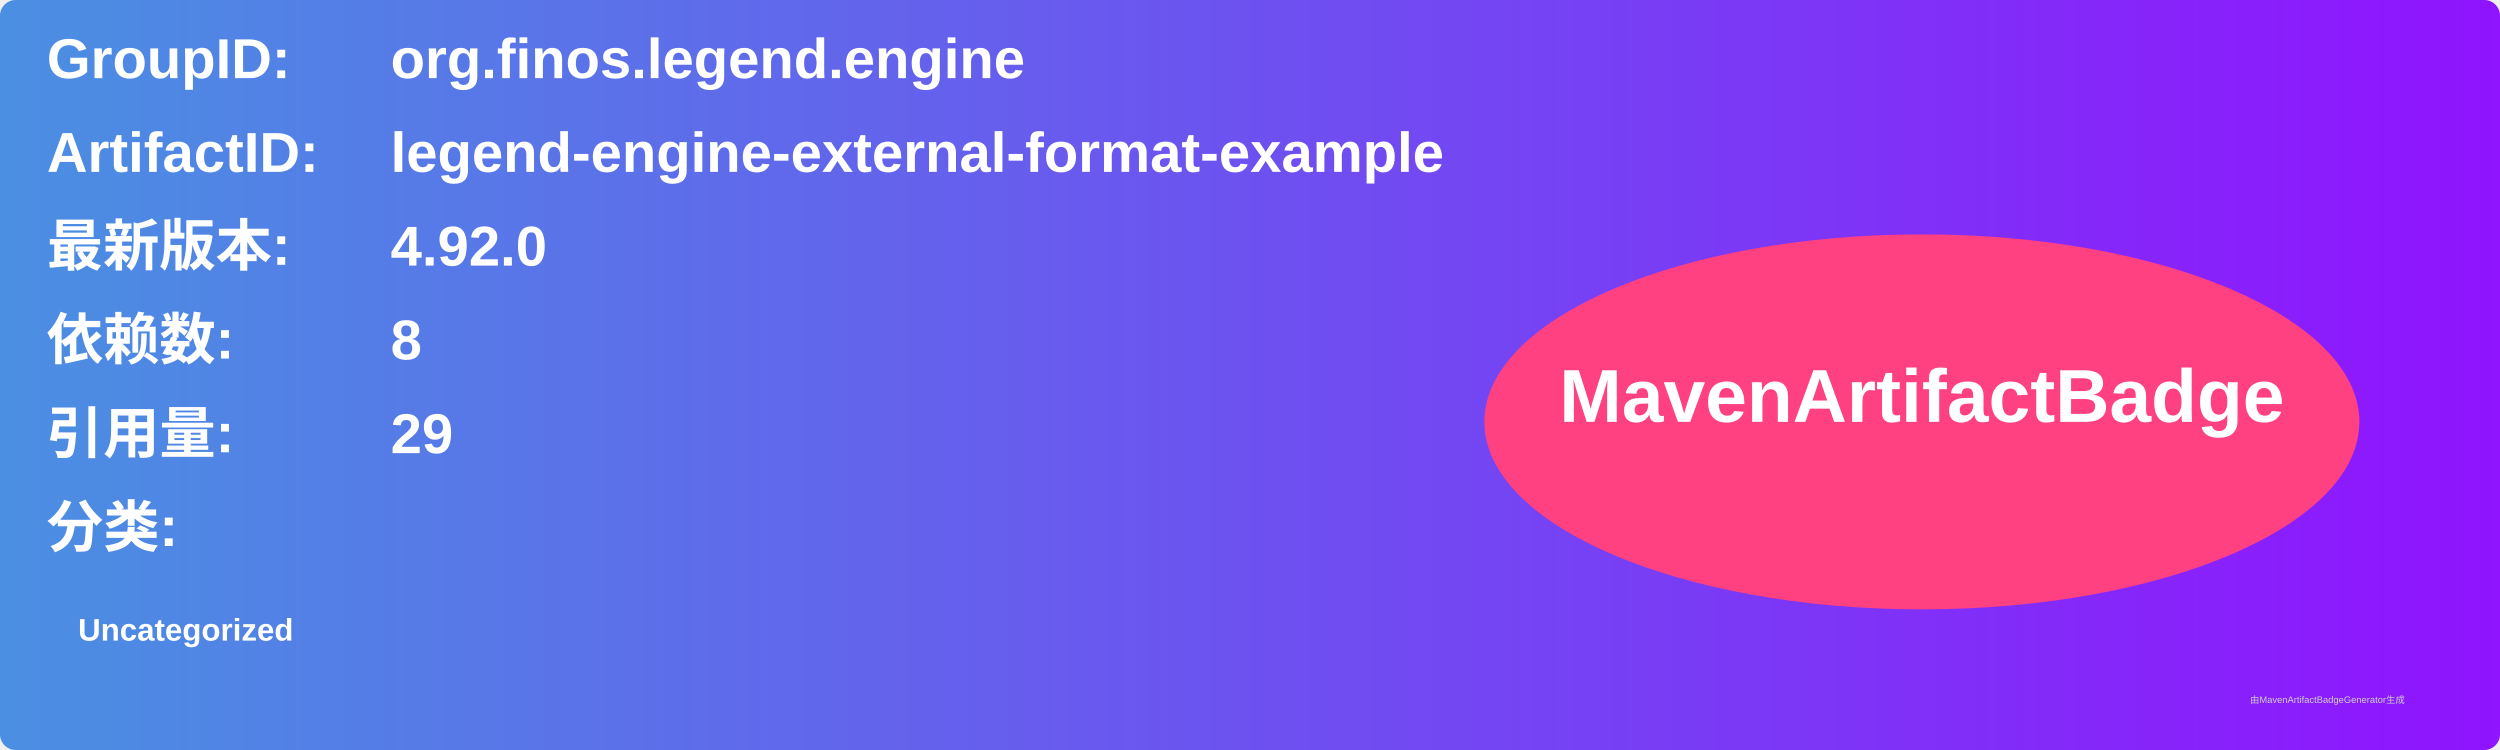
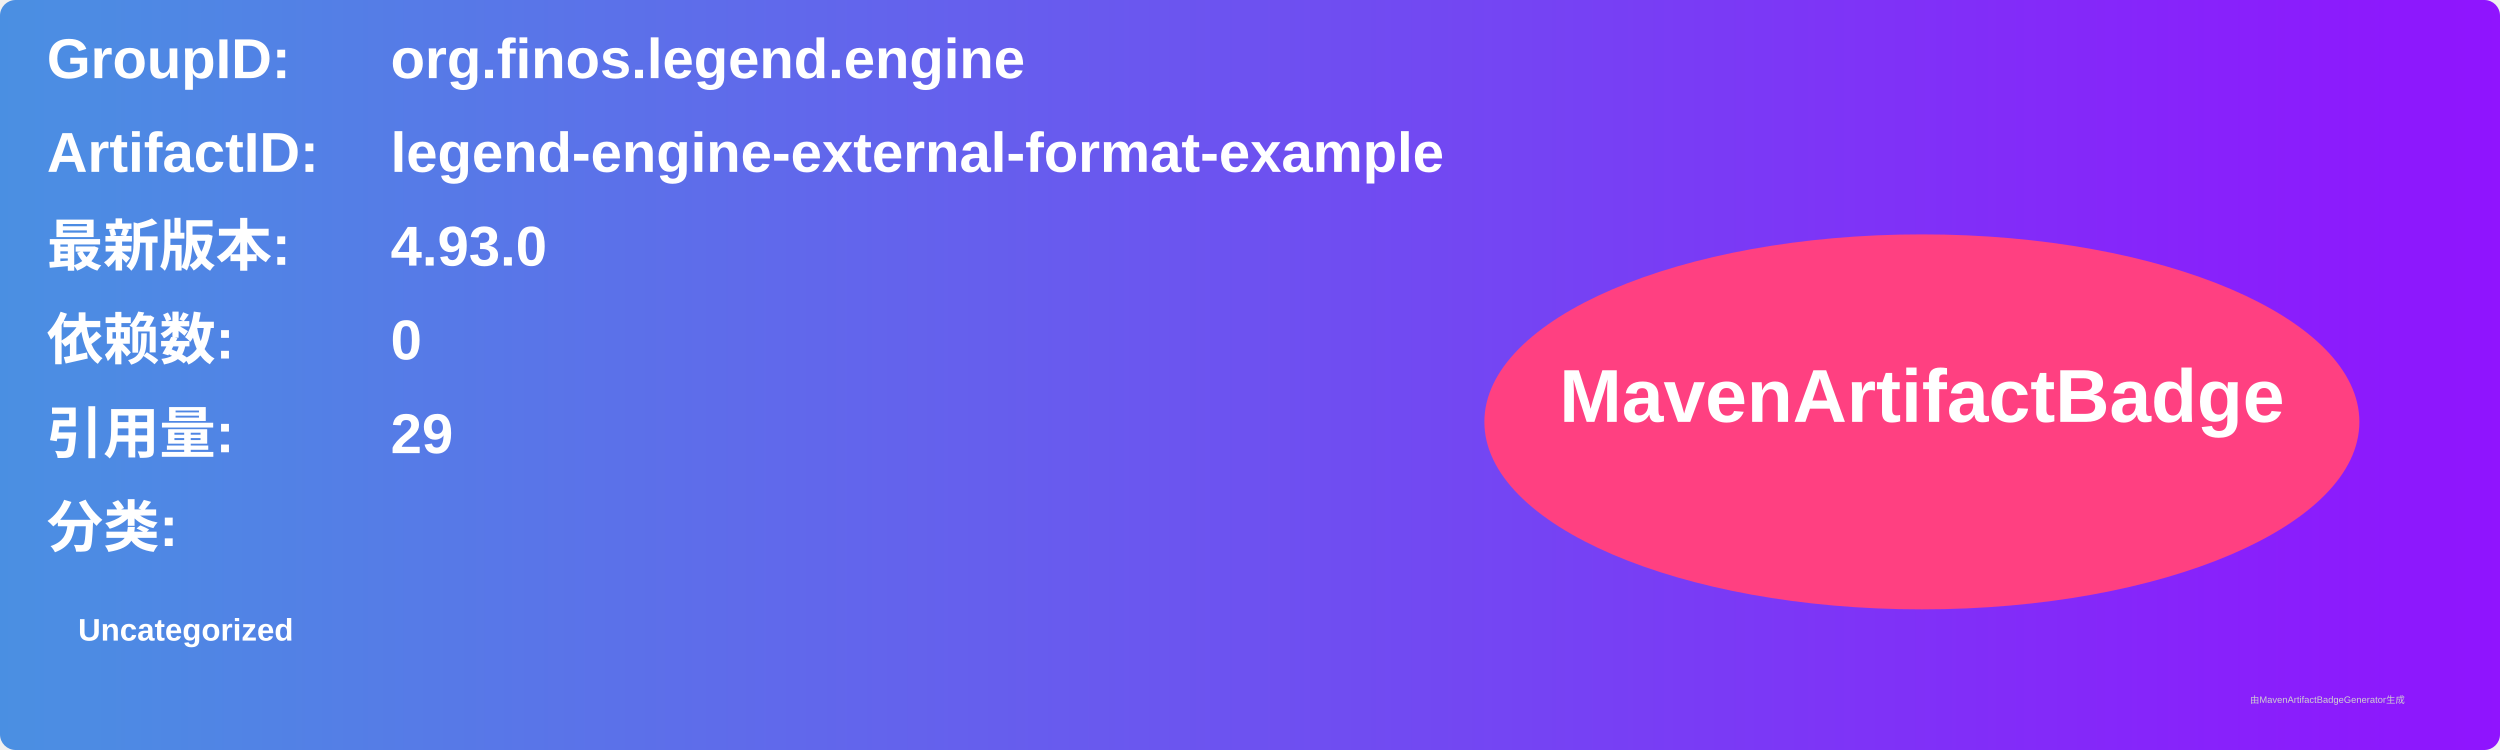
<svg xmlns="http://www.w3.org/2000/svg" width="800" height="240" viewBox="0 0 800 240">
  <linearGradient id="grad" x1="0%" y1="0%" x2="100%" y2="0%">
    <stop offset="0%" stop-color="#4a90e2" />
    <stop offset="100%" stop-color="#9013fe" />
  </linearGradient>
  <rect width="100%" height="100%" rx="5" ry="5" fill="url(#grad)" />
  <g transform="translate(15, 15)">
    <text x="0" y="10" font-family="Arial" font-size="18" fill="white" font-weight="bold" width="260">GroupID:</text>
    <text x="110" y="10" font-family="Arial" font-size="18" fill="white" font-weight="bold" width="460">org.finos.legend.engine</text>
    <text x="0" y="40" font-family="Arial" font-size="18" fill="white" font-weight="bold" width="260">ArtifactID:</text>
    <text x="110" y="40" font-family="Arial" font-size="18" fill="white" font-weight="bold" width="460">legend-engine-external-format-example</text>
    <text x="0" y="70" font-family="Arial" font-size="18" fill="white" font-weight="bold">最新版本:</text>
    <text x="110" y="70" font-family="Arial" font-size="18" fill="white" font-weight="bold">
-       <tspan font-weight="bold">4.92.0</tspan>
+       <tspan font-weight="bold">4.93.0</tspan>
    </text>
    <text x="0" y="100" font-family="Arial" font-size="18" fill="white" font-weight="bold">依赖数: </text>
    <text x="110" y="100" font-family="Arial" font-size="18" fill="white">
-       <tspan font-weight="bold">8</tspan>
+       <tspan font-weight="bold">0</tspan>
    </text>
    <text x="0" y="130" font-family="Arial" font-size="18" fill="white" font-weight="bold">引用量: </text>
    <text x="110" y="130" font-family="Arial" font-size="18" fill="white">
      <tspan font-weight="bold">29</tspan>
    </text>
    <text x="0" y="160" font-family="Arial" font-size="18" fill="white" font-weight="bold">分类:</text>
    <text x="10" y="190" font-family="Arial" font-size="10" fill="white">
      <tspan font-weight="bold">Uncategorized</tspan>
    </text>
    <ellipse cx="600" cy="120" rx="140" ry="60" fill="#ff4081" />
    <text x="600" y="120" text-anchor="middle" font-family="Arial" font-size="24" fill="white" font-weight="bold">MavenArtifactBadge</text>
  </g>
  <text x="720" y="225" font-family="Arial" font-size="3" fill="#d0d0d0">由MavenArtifactBadgeGenerator生成</text>
</svg>
